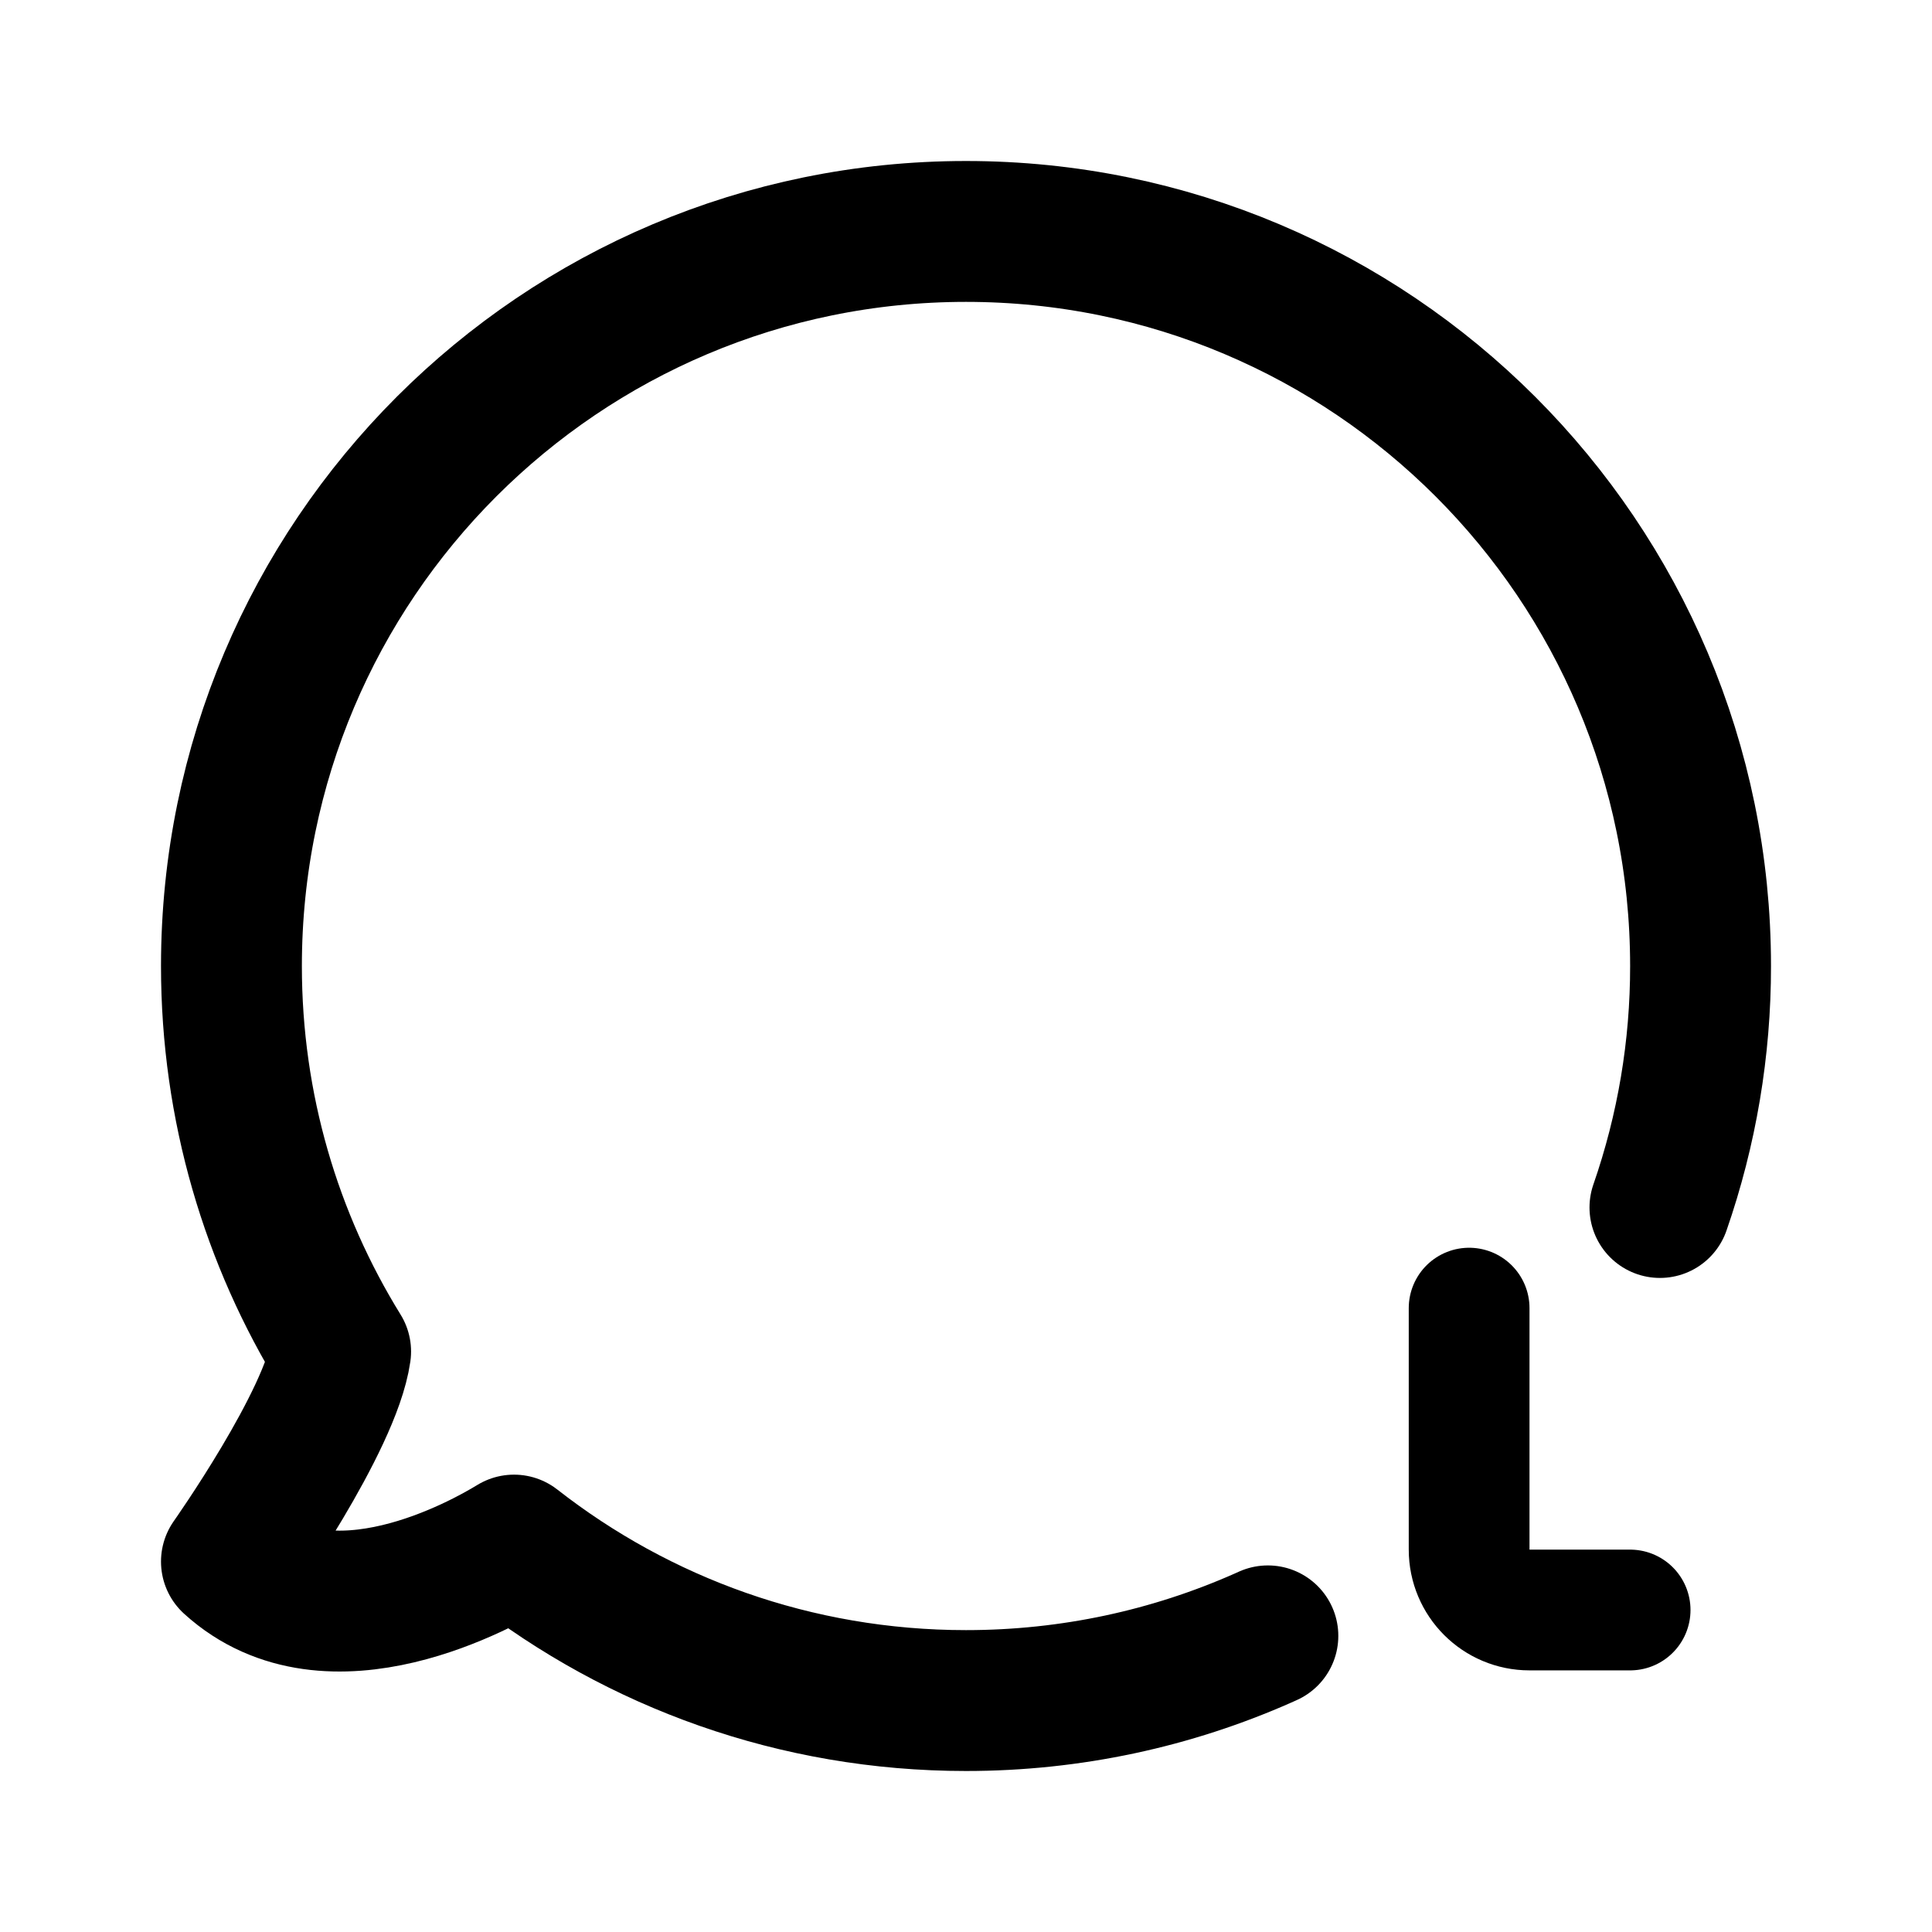
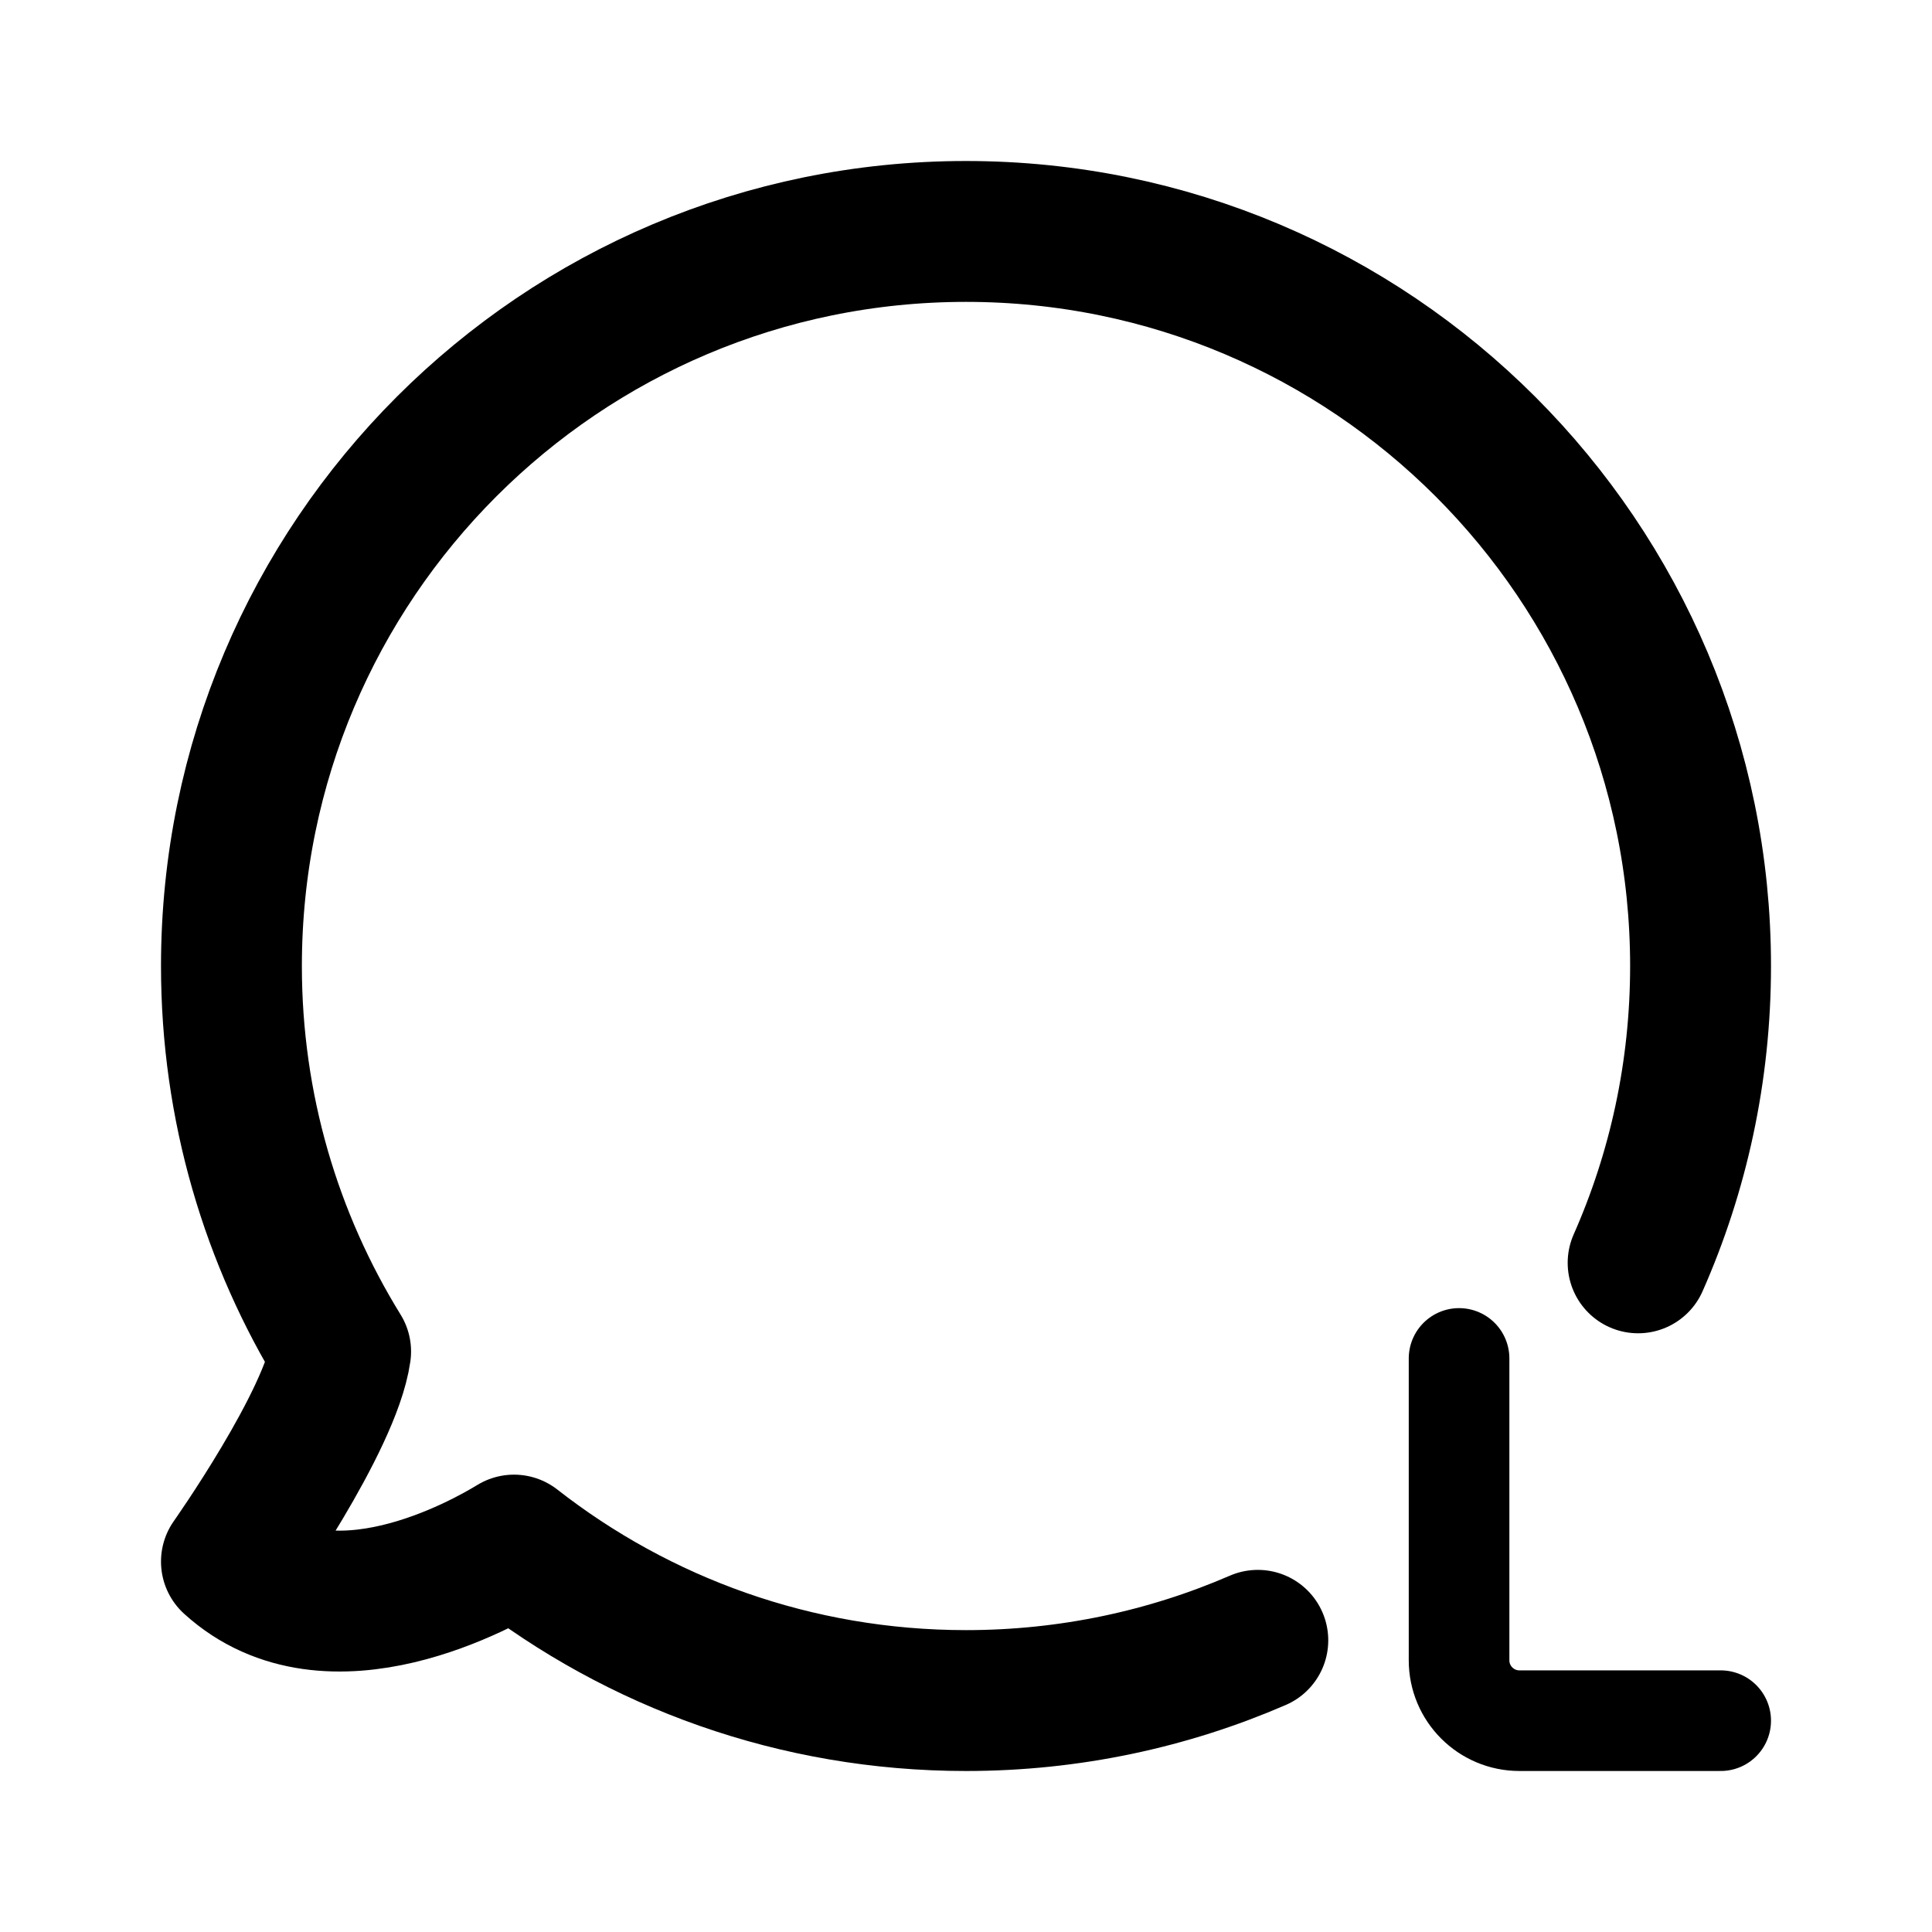
- <svg xmlns="http://www.w3.org/2000/svg" width="192" height="192" fill="none" viewBox="0 0 192 192">
-   <path stroke="#000" stroke-linecap="round" stroke-linejoin="round" stroke-width="12" d="M146 130v24a6 6 0 0 0 6 6h10" />
-   <path stroke="#000" stroke-linecap="round" stroke-linejoin="round" stroke-width="14" d="M164.963 120A72.9 72.9 0 0 0 169 96c0-40.317-32.683-73-73-73S23 55.683 23 96c0 14.053 3.97 27.178 10.851 38.315C32.865 141.22 23 155.189 23 155.189c9.747 8.861 25.065.212 28.082-1.64C63.468 163.23 79.061 169 96 169c10.498 0 20.479-2.216 29.5-6.206q.25-.11.5-.224" />
+ <svg xmlns="http://www.w3.org/2000/svg" width="192" height="192" viewBox="0 0 192 192" fill="none">
+   <path d="M145 135v29.999a6 6 0 0 0 6 6h20" stroke="#000" stroke-width="10" stroke-miterlimit="6" stroke-linecap="round" stroke-linejoin="round" />
+   <path d="M125 163.013c-8.889 3.852-18.695 5.987-29 5.987-16.94 0-32.532-5.77-44.918-15.451-3.017 1.852-18.335 10.501-28.082 1.64 0 0 9.865-13.969 10.851-20.874C26.971 123.178 23 110.053 23 96c0-40.317 32.683-73 73-73s73 32.683 73 73c0 10.498-2.216 20.479-6.206 29.5" stroke="#000" stroke-width="14" stroke-linecap="round" stroke-linejoin="round" />
</svg>
